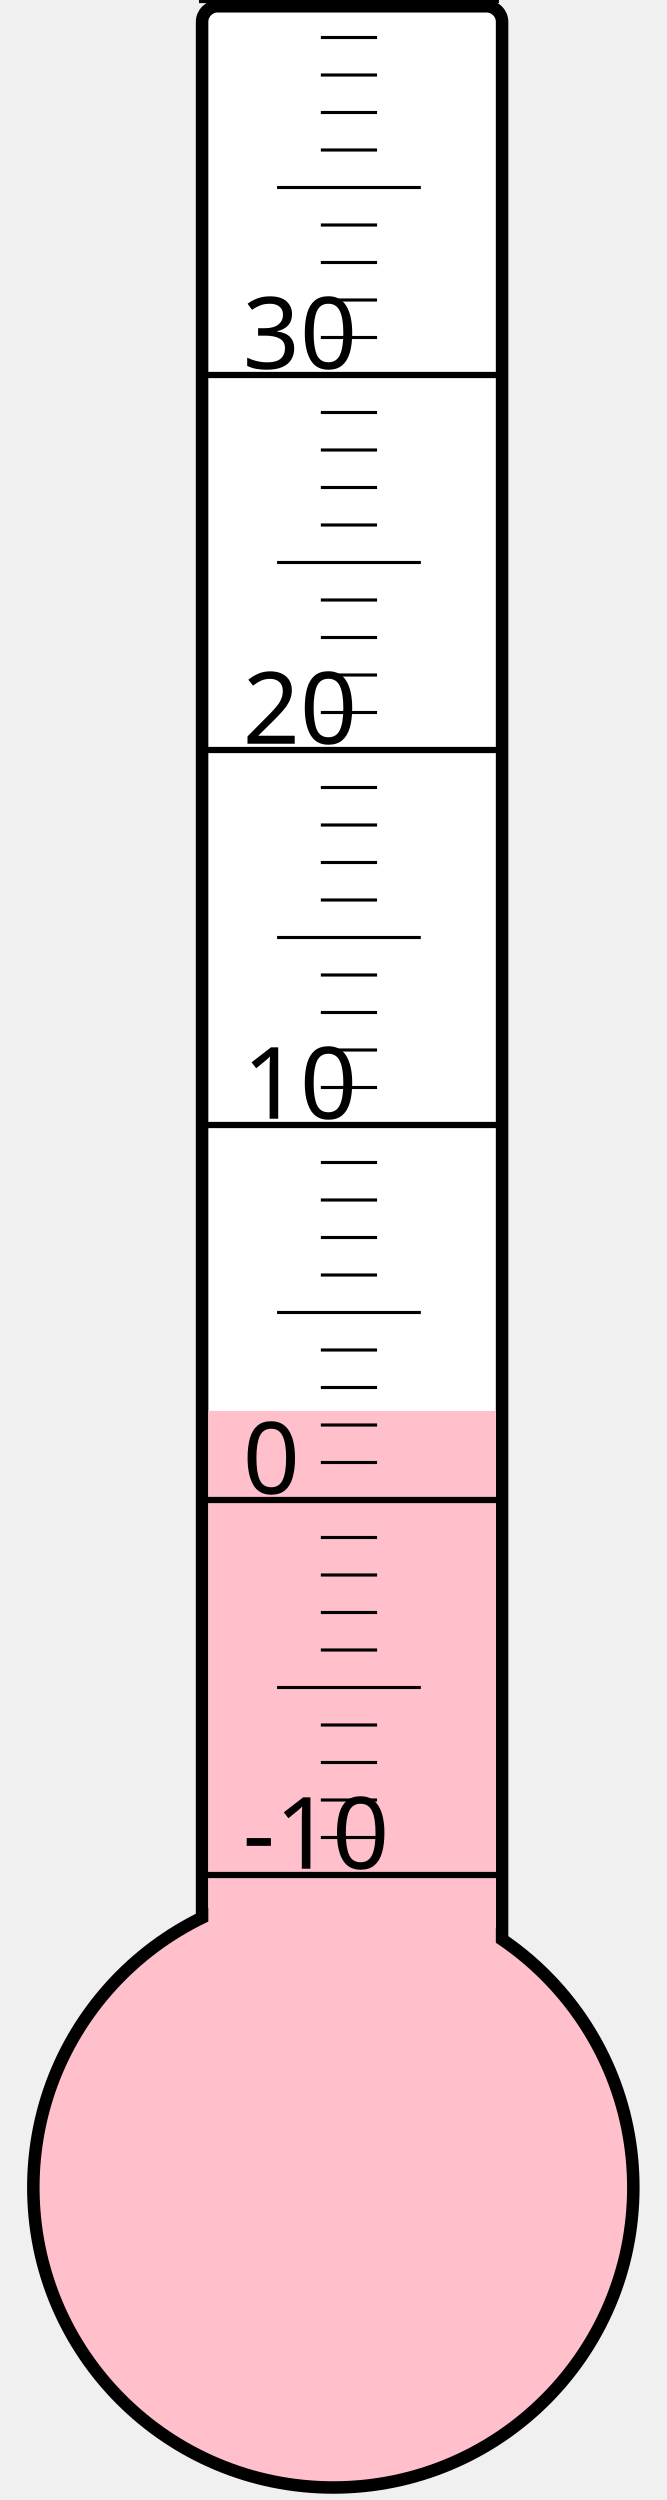
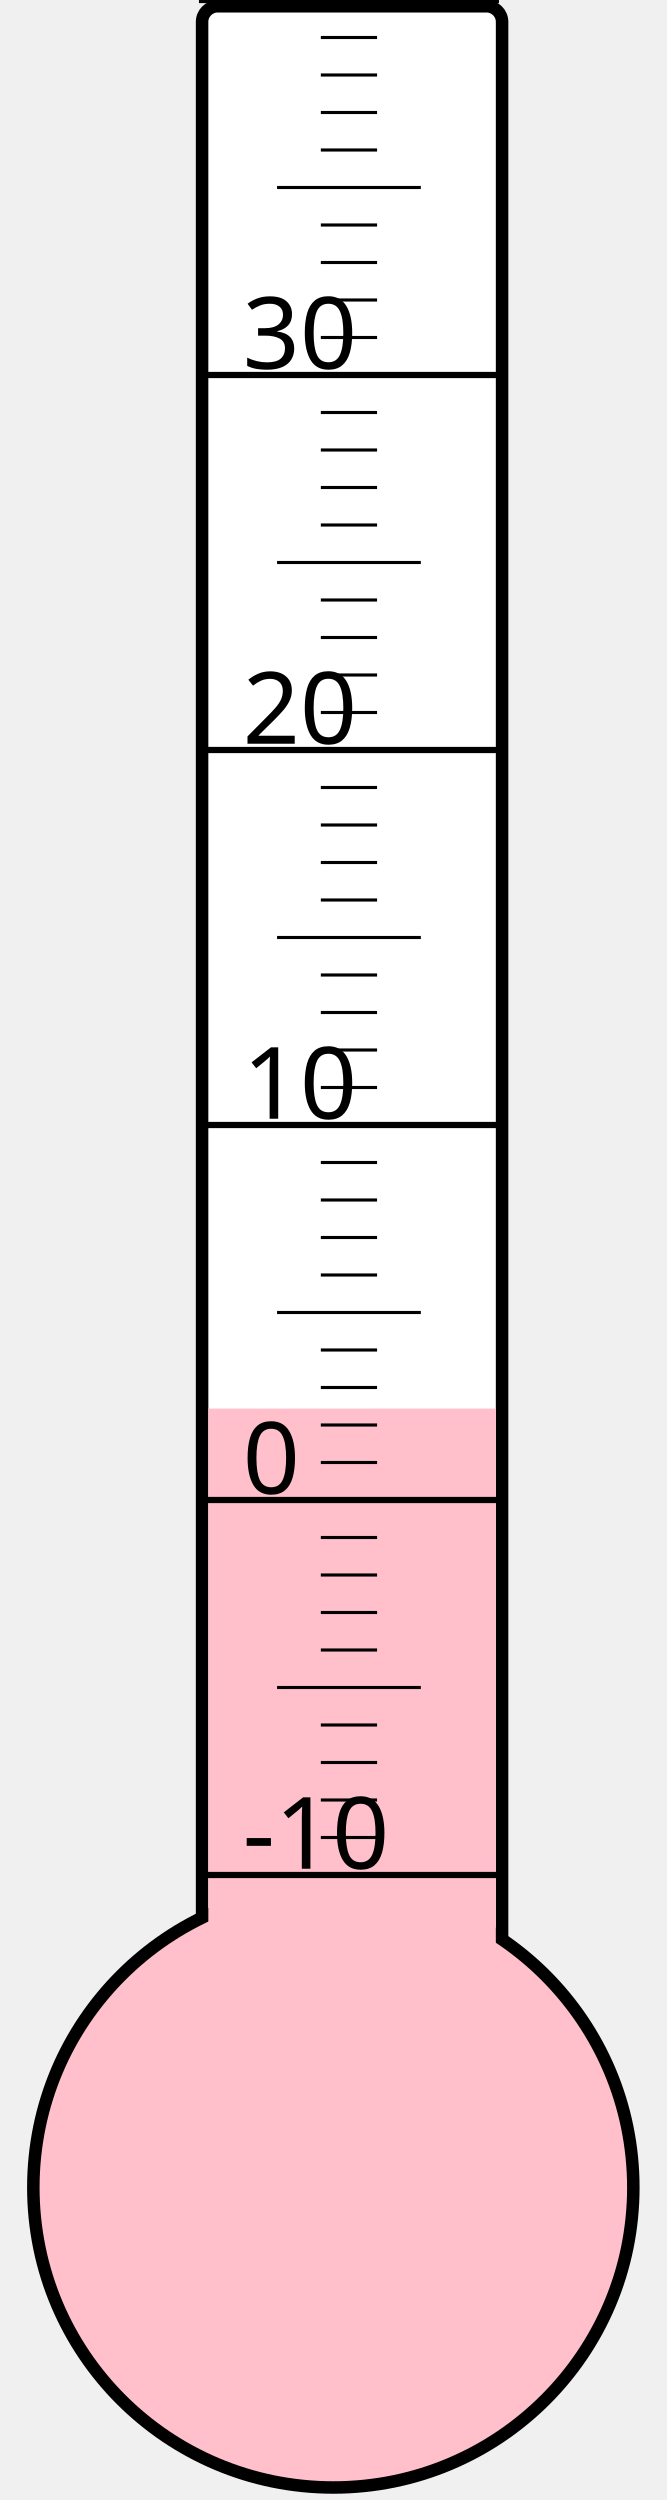
<svg xmlns="http://www.w3.org/2000/svg" width="40px" height="150px" viewBox="0 0 200 800">
  <rect width="200" height="800" x="0" y="0" style="fill: #ffffeb; fill-opacity: 0;" />
  <rect width="96" height="680" x="58" y="2" rx="5" ry="5" style="fill: white; fill-opacity: 1; stroke: black; stroke-width: 4;" />
  <circle cx="100" cy="700" r="96" style="fill: pink; stroke: black; stroke-width: 4;" />
-   <rect width="92" height="248.5" x="60" y="451.5" style="fill: pink; fill-opacity: 1; stroke-width: 0;" />
+   <rect width="92" height="249.25" x="60" y="450.75" style="fill: pink; fill-opacity: 1; stroke-width: 0;" />
  <text x="71" y="598" style="font-family: sans-serif; font-size: 24pt;">-10</text>
  <text x="71" y="478" style="font-family: sans-serif; font-size: 24pt;">0</text>
  <text x="71" y="358" style="font-family: sans-serif; font-size: 24pt;">10</text>
  <text x="71" y="238" style="font-family: sans-serif; font-size: 24pt;">20</text>
  <text x="71" y="118" style="font-family: sans-serif; font-size: 24pt;">30</text>
  <g style="stroke: black;">
    <line x1="57" y1="600" x2="153" y2="600" style="stroke-width: 2;" />
    <line x1="96" y1="588" x2="114" y2="588" style="stroke-width: 1;" />
    <line x1="96" y1="576" x2="114" y2="576" style="stroke-width: 1;" />
    <line x1="96" y1="564" x2="114" y2="564" style="stroke-width: 1;" />
    <line x1="96" y1="552" x2="114" y2="552" style="stroke-width: 1;" />
    <line x1="82" y1="540" x2="128" y2="540" style="stroke-width: 1;" />
    <line x1="96" y1="528" x2="114" y2="528" style="stroke-width: 1;" />
    <line x1="96" y1="516" x2="114" y2="516" style="stroke-width: 1;" />
    <line x1="96" y1="504" x2="114" y2="504" style="stroke-width: 1;" />
    <line x1="96" y1="492" x2="114" y2="492" style="stroke-width: 1;" />
    <line x1="57" y1="480" x2="153" y2="480" style="stroke-width: 2;" />
    <line x1="96" y1="468" x2="114" y2="468" style="stroke-width: 1;" />
    <line x1="96" y1="456" x2="114" y2="456" style="stroke-width: 1;" />
    <line x1="96" y1="444" x2="114" y2="444" style="stroke-width: 1;" />
    <line x1="96" y1="432" x2="114" y2="432" style="stroke-width: 1;" />
    <line x1="82" y1="420" x2="128" y2="420" style="stroke-width: 1;" />
    <line x1="96" y1="408" x2="114" y2="408" style="stroke-width: 1;" />
    <line x1="96" y1="396" x2="114" y2="396" style="stroke-width: 1;" />
    <line x1="96" y1="384" x2="114" y2="384" style="stroke-width: 1;" />
    <line x1="96" y1="372" x2="114" y2="372" style="stroke-width: 1;" />
    <line x1="57" y1="360" x2="153" y2="360" style="stroke-width: 2;" />
    <line x1="96" y1="348" x2="114" y2="348" style="stroke-width: 1;" />
    <line x1="96" y1="336" x2="114" y2="336" style="stroke-width: 1;" />
    <line x1="96" y1="324" x2="114" y2="324" style="stroke-width: 1;" />
    <line x1="96" y1="312" x2="114" y2="312" style="stroke-width: 1;" />
    <line x1="82" y1="300" x2="128" y2="300" style="stroke-width: 1;" />
    <line x1="96" y1="288" x2="114" y2="288" style="stroke-width: 1;" />
    <line x1="96" y1="276" x2="114" y2="276" style="stroke-width: 1;" />
    <line x1="96" y1="264" x2="114" y2="264" style="stroke-width: 1;" />
    <line x1="96" y1="252" x2="114" y2="252" style="stroke-width: 1;" />
    <line x1="57" y1="240" x2="153" y2="240" style="stroke-width: 2;" />
    <line x1="96" y1="228" x2="114" y2="228" style="stroke-width: 1;" />
    <line x1="96" y1="216" x2="114" y2="216" style="stroke-width: 1;" />
    <line x1="96" y1="204" x2="114" y2="204" style="stroke-width: 1;" />
    <line x1="96" y1="192" x2="114" y2="192" style="stroke-width: 1;" />
    <line x1="82" y1="180" x2="128" y2="180" style="stroke-width: 1;" />
    <line x1="96" y1="168" x2="114" y2="168" style="stroke-width: 1;" />
    <line x1="96" y1="156" x2="114" y2="156" style="stroke-width: 1;" />
    <line x1="96" y1="144" x2="114" y2="144" style="stroke-width: 1;" />
    <line x1="96" y1="132" x2="114" y2="132" style="stroke-width: 1;" />
    <line x1="57" y1="120" x2="153" y2="120" style="stroke-width: 2;" />
    <line x1="96" y1="108" x2="114" y2="108" style="stroke-width: 1;" />
    <line x1="96" y1="96" x2="114" y2="96" style="stroke-width: 1;" />
    <line x1="96" y1="84" x2="114" y2="84" style="stroke-width: 1;" />
    <line x1="96" y1="72" x2="114" y2="72" style="stroke-width: 1;" />
    <line x1="82" y1="60" x2="128" y2="60" style="stroke-width: 1;" />
    <line x1="96" y1="48" x2="114" y2="48" style="stroke-width: 1;" />
    <line x1="96" y1="36" x2="114" y2="36" style="stroke-width: 1;" />
    <line x1="96" y1="24" x2="114" y2="24" style="stroke-width: 1;" />
    <line x1="96" y1="12" x2="114" y2="12" style="stroke-width: 1;" />
    <line x1="57" y1="0" x2="153" y2="0" style="stroke-width: 2;" />
  </g>
</svg>
